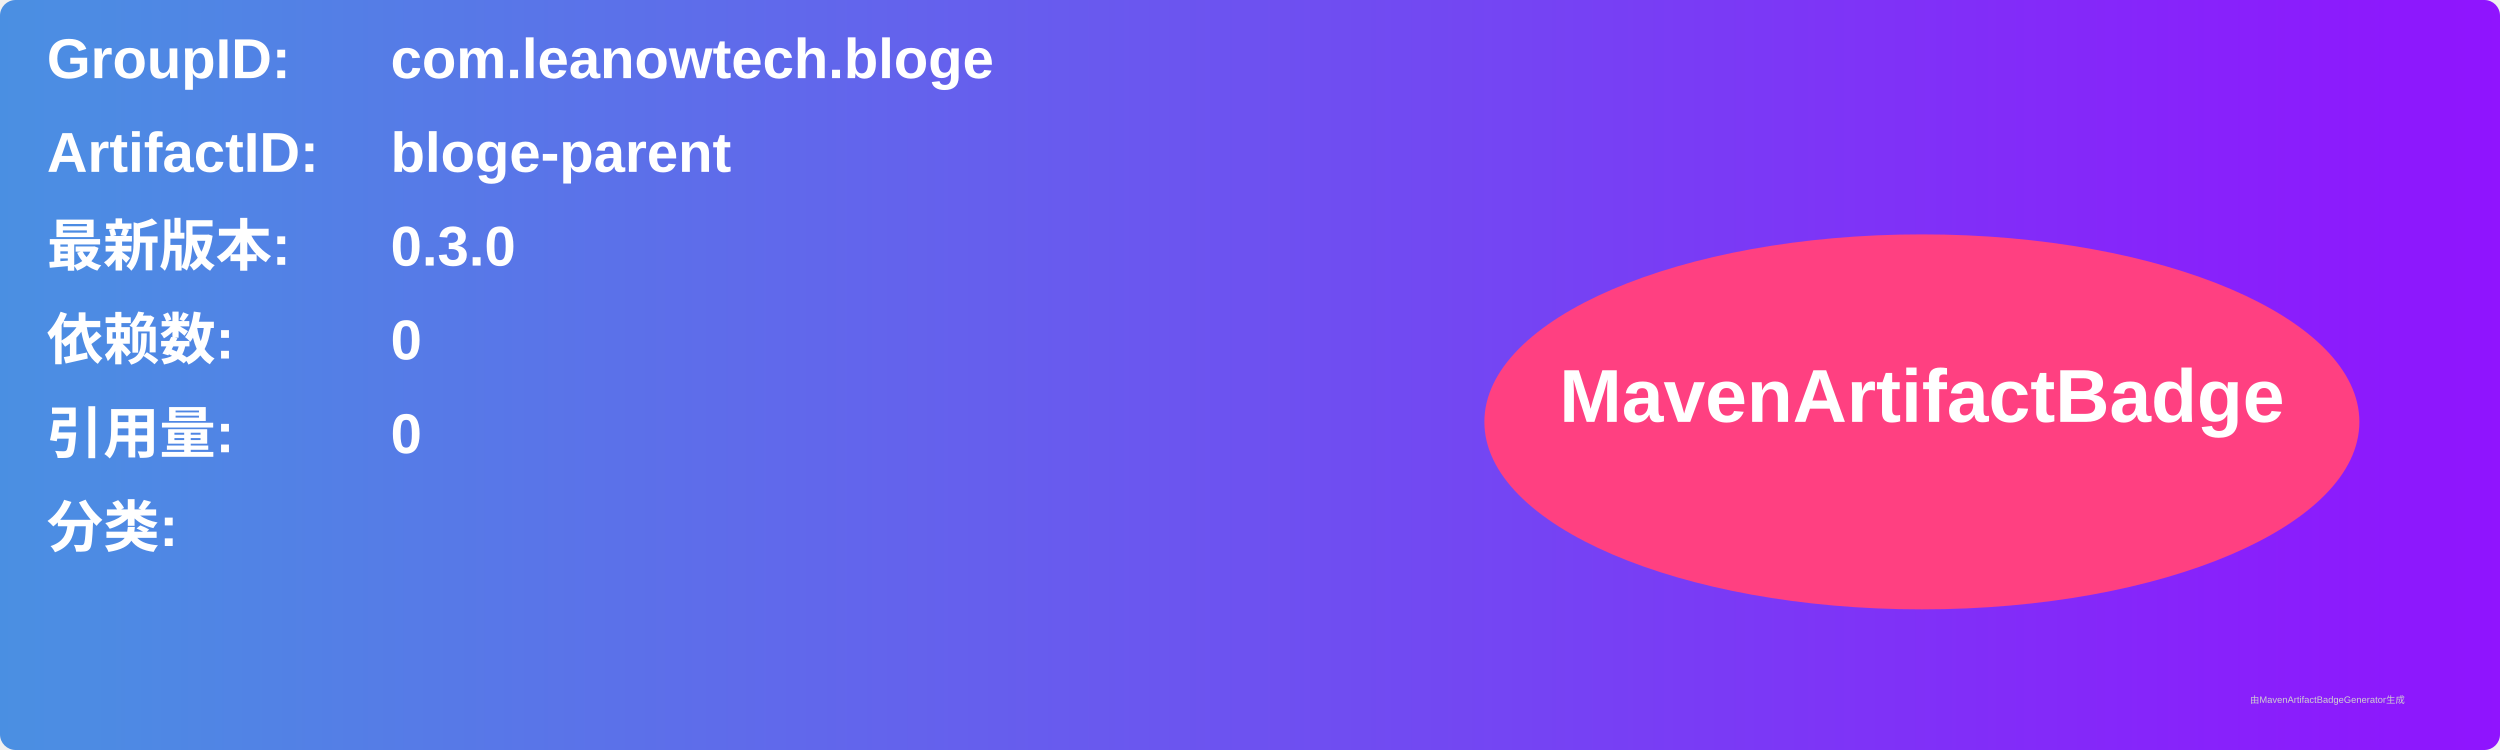
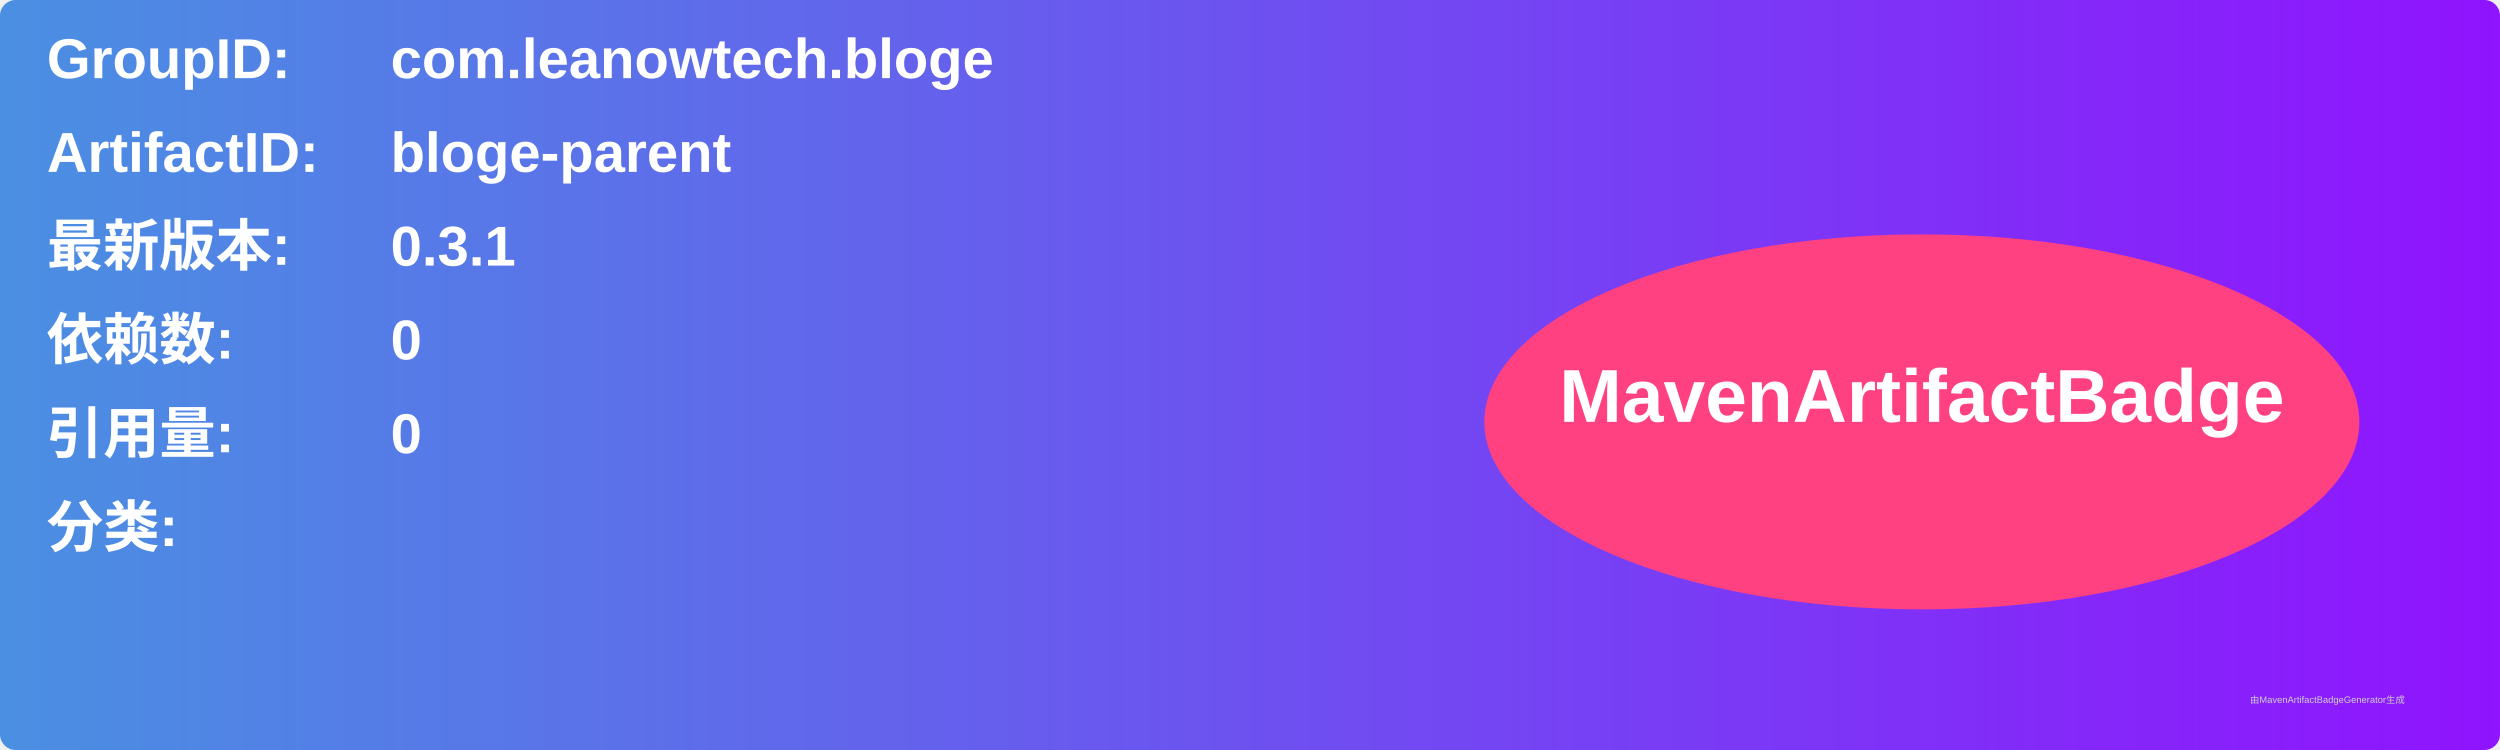
<svg xmlns="http://www.w3.org/2000/svg" width="800" height="240" viewBox="0 0 800 240">
  <linearGradient id="grad" x1="0%" y1="0%" x2="100%" y2="0%">
    <stop offset="0%" stop-color="#4a90e2" />
    <stop offset="100%" stop-color="#9013fe" />
  </linearGradient>
  <rect width="100%" height="100%" rx="5" ry="5" fill="url(#grad)" />
  <g transform="translate(15, 15)">
    <text x="0" y="10" font-family="Arial" font-size="18" fill="white" font-weight="bold" width="260">GroupID:</text>
    <text x="110" y="10" font-family="Arial" font-size="18" fill="white" font-weight="bold" width="460">com.leanowtech.bloge</text>
    <text x="0" y="40" font-family="Arial" font-size="18" fill="white" font-weight="bold" width="260">ArtifactID:</text>
    <text x="110" y="40" font-family="Arial" font-size="18" fill="white" font-weight="bold" width="460">bloge-parent</text>
    <text x="0" y="70" font-family="Arial" font-size="18" fill="white" font-weight="bold">最新版本:</text>
    <text x="110" y="70" font-family="Arial" font-size="18" fill="white" font-weight="bold">
-       <tspan font-weight="bold">0.3.0</tspan>
+       <tspan font-weight="bold">0.3.1</tspan>
    </text>
    <text x="0" y="100" font-family="Arial" font-size="18" fill="white" font-weight="bold">依赖数: </text>
    <text x="110" y="100" font-family="Arial" font-size="18" fill="white">
      <tspan font-weight="bold">0</tspan>
    </text>
    <text x="0" y="130" font-family="Arial" font-size="18" fill="white" font-weight="bold">引用量: </text>
    <text x="110" y="130" font-family="Arial" font-size="18" fill="white">
      <tspan font-weight="bold">0</tspan>
    </text>
    <text x="0" y="160" font-family="Arial" font-size="18" fill="white" font-weight="bold">分类:</text>
    <text x="10" y="190" font-family="Arial" font-size="10" fill="white">
      <tspan font-weight="bold" />
    </text>
    <ellipse cx="600" cy="120" rx="140" ry="60" fill="#ff4081" />
    <text x="600" y="120" text-anchor="middle" font-family="Arial" font-size="24" fill="white" font-weight="bold">MavenArtifactBadge</text>
  </g>
  <text x="720" y="225" font-family="Arial" font-size="3" fill="#d0d0d0">由MavenArtifactBadgeGenerator生成</text>
</svg>
